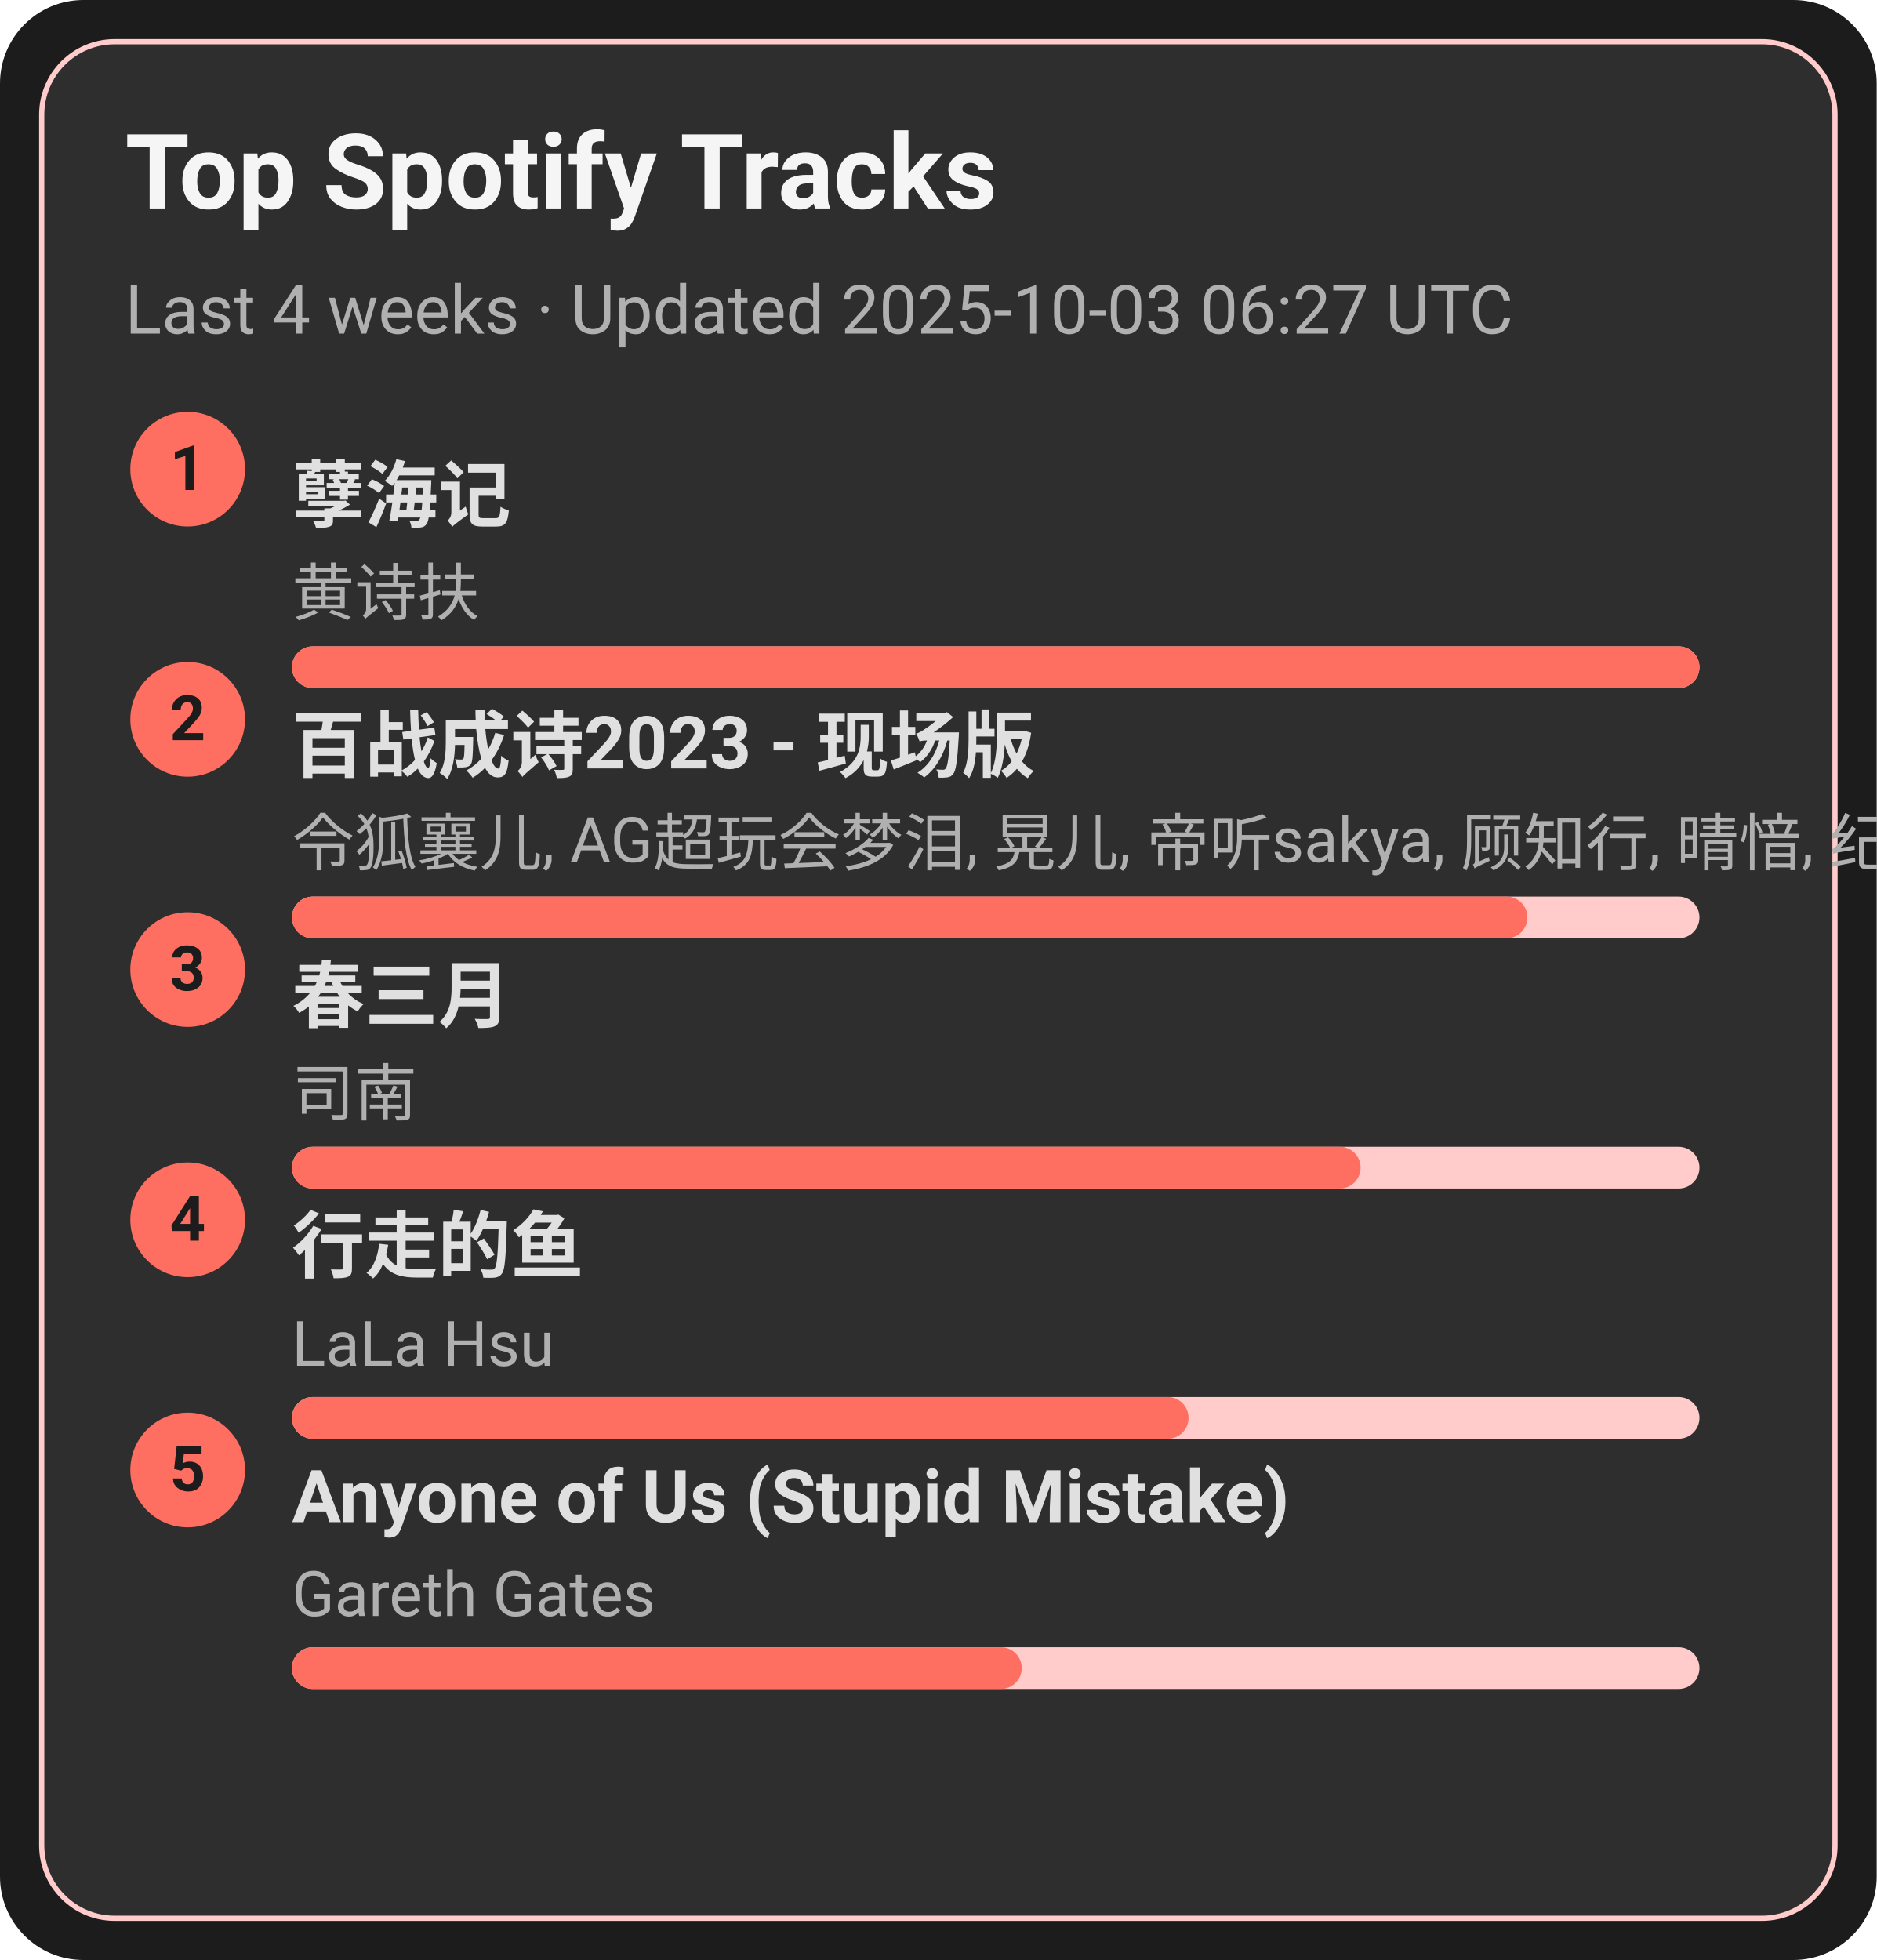
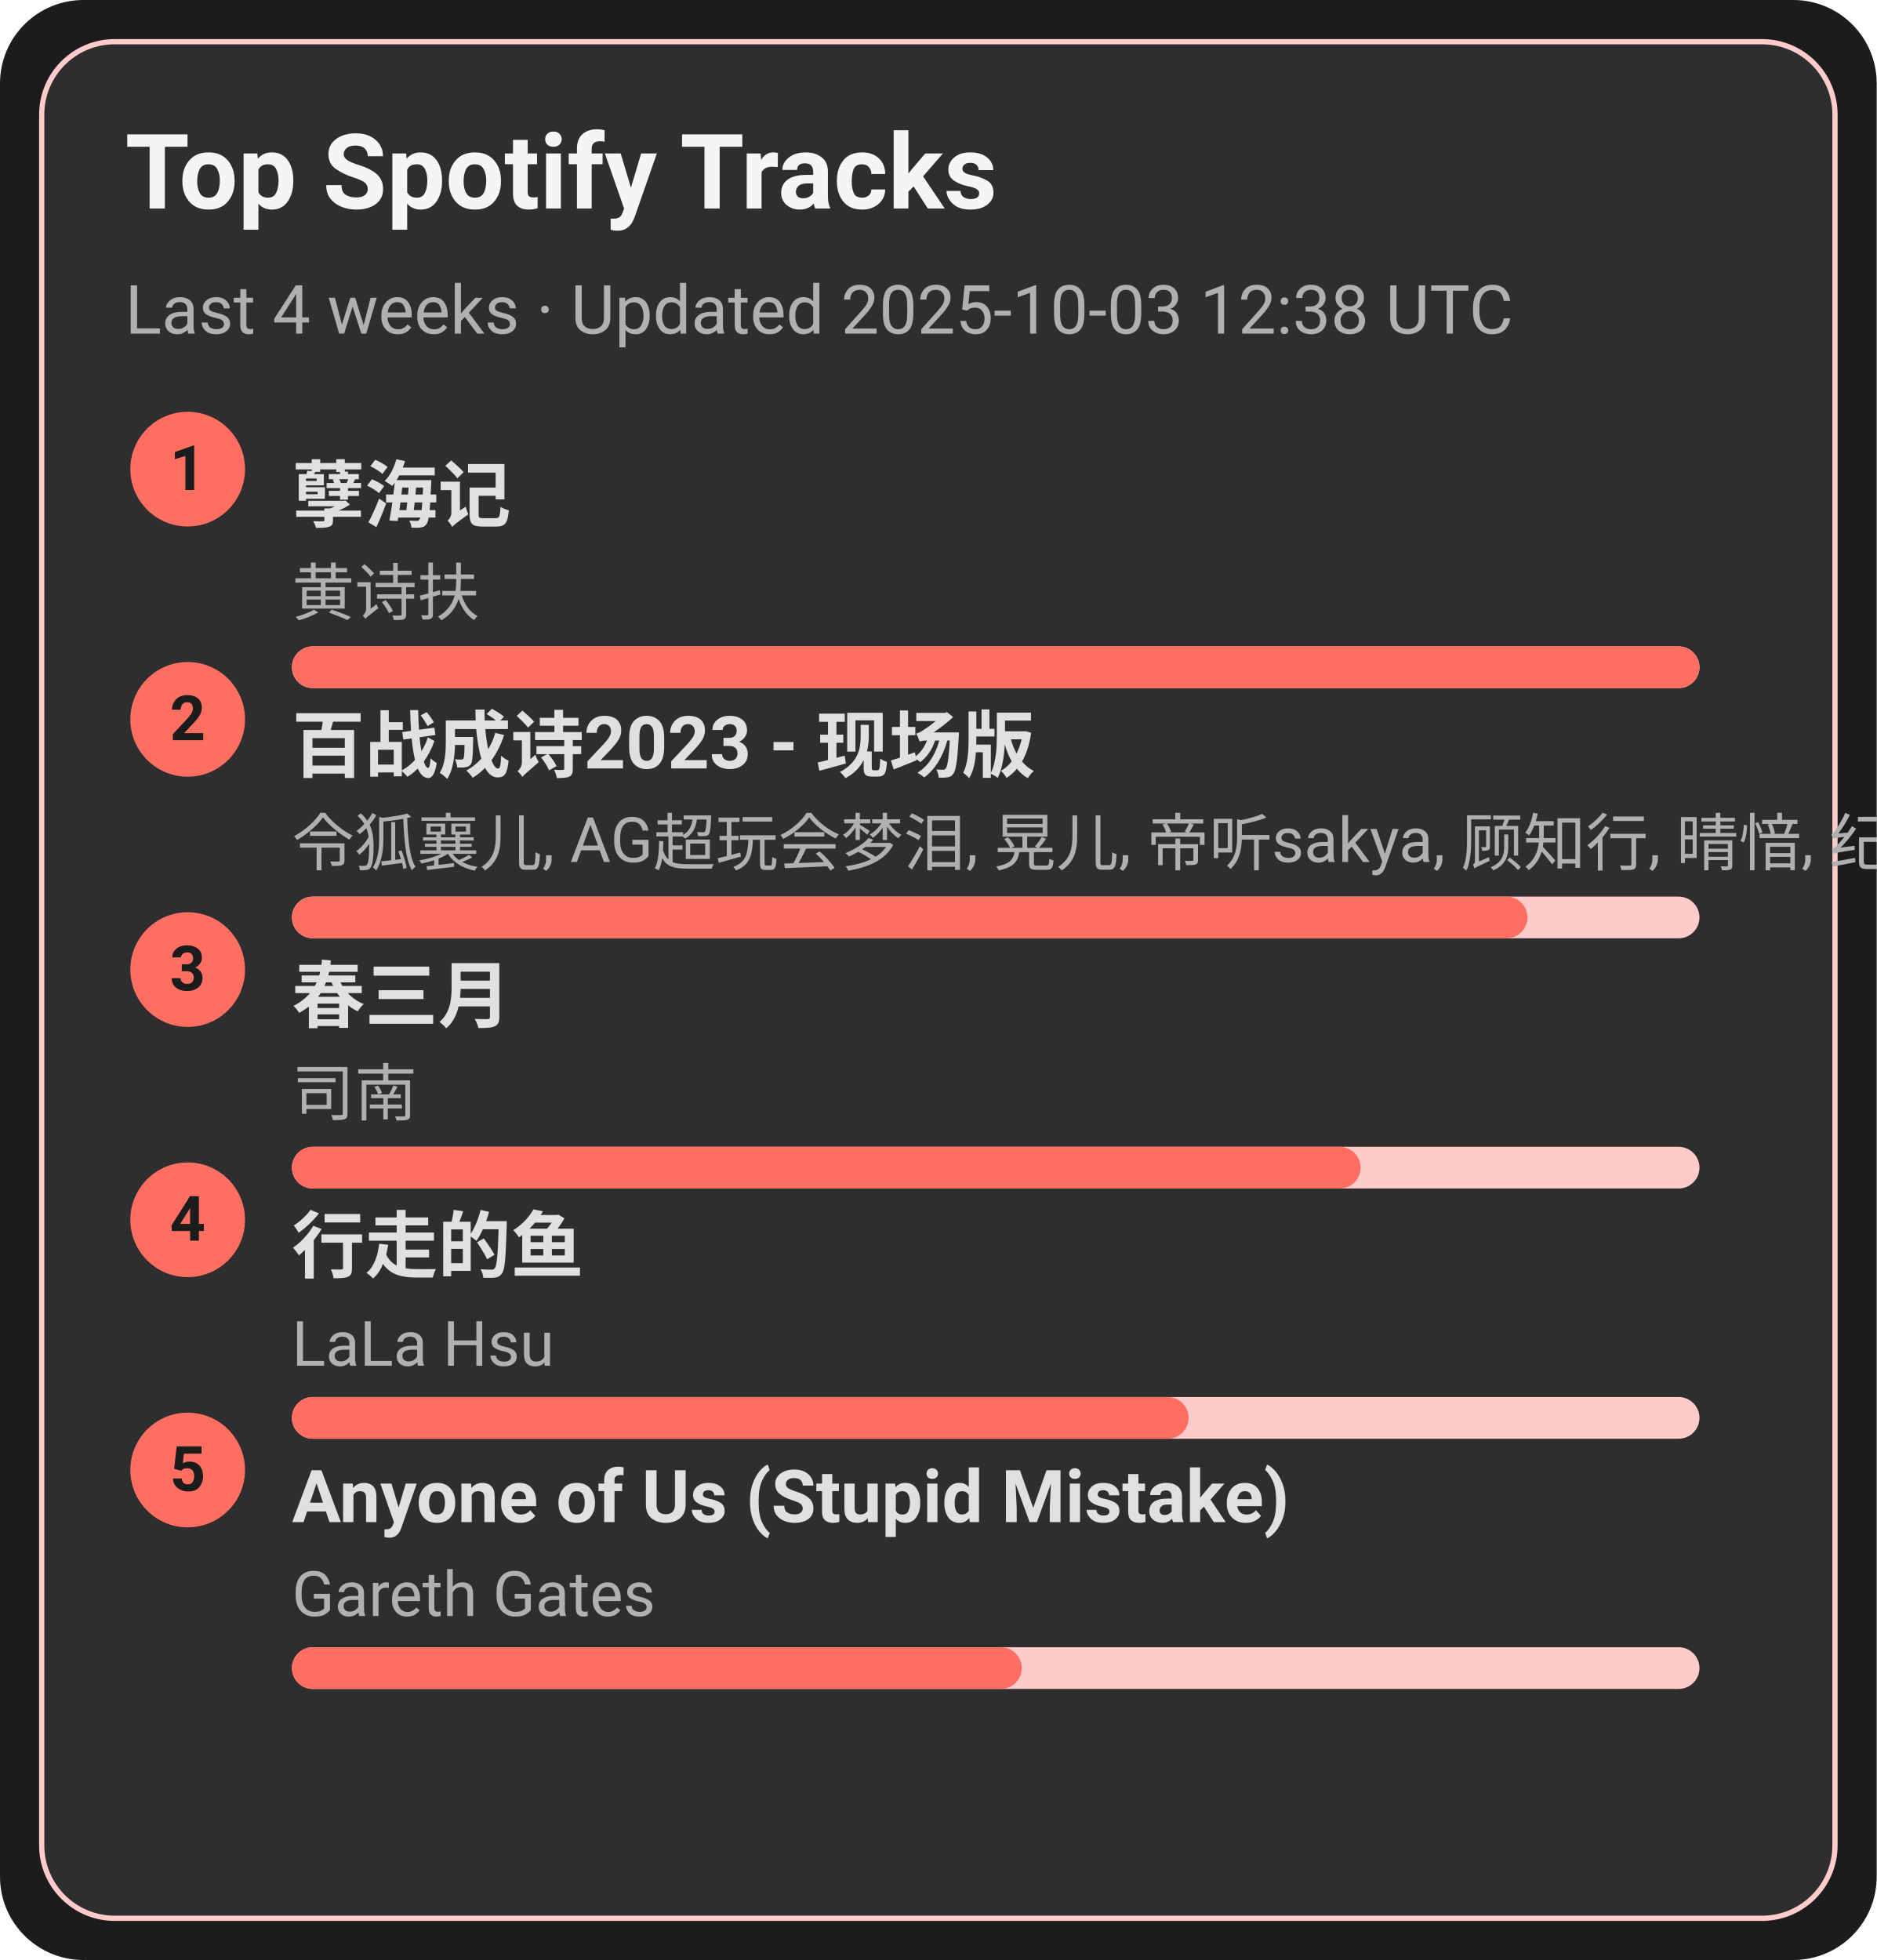
<svg xmlns="http://www.w3.org/2000/svg" width="360" height="376" viewBox="0 0 360 376">
  <style>text{font-family:-apple-system,BlinkMacSystemFont,Segoe UI,Roboto,Ubuntu,Helvetica Neue,Arial,Noto Sans,sans-serif}</style>
  <rect width="360" height="376" rx="16" fill="#1c1c1c" />
  <rect x="8" y="8" width="344" height="360" rx="14" fill="#2e2e2e" stroke="#ffcccb" />
  <text x="24" y="40" font-size="20" fill="#f5f5f5" font-weight="600">Top Spotify Tracks</text>
-   <text x="24" y="64" font-size="13" fill="#b0b0b0">Last 4 weeks · Updated 2025-10-03 06:27 UTC</text>
+   <text x="24" y="64" font-size="13" fill="#b0b0b0">Last 4 weeks · Updated 2025-10-03 12:38 UTC</text>
  <circle cx="36" cy="90" r="11" fill="#ff6f61" />
  <text x="36" y="94" text-anchor="middle" font-size="12" fill="#1c1c1c" font-weight="700">1</text>
  <a href="https://open.spotify.com/track/3eIovUMhirNN6btJbpzNqD" target="_blank" rel="noopener noreferrer">
    <text x="56" y="100" font-size="14" fill="#e0e0e0" font-weight="600">孽海记</text>
  </a>
  <text x="56" y="118" font-size="12" fill="#b0b0b0">黄诗扶</text>
  <rect x="56" y="124" width="270" height="8" rx="4" fill="#ffcccb" />
  <rect x="56" y="124" width="270" height="8" rx="4" fill="#ff6f61" />
  <circle cx="36" cy="138" r="11" fill="#ff6f61" />
  <text x="36" y="142" text-anchor="middle" font-size="12" fill="#1c1c1c" font-weight="700">2</text>
  <a href="https://open.spotify.com/track/2gttnS8fWnDwziLFt2TLEi" target="_blank" rel="noopener noreferrer">
    <text x="56" y="148" font-size="14" fill="#e0e0e0" font-weight="600">百战成诗2023 - 现场版</text>
  </a>
  <text x="56" y="166" font-size="12" fill="#b0b0b0">令狐襄儿, AG超玩会梦泪, 晃儿, 帝听sakya, 顾知行, 晴愔, 纪粹希, 于冬然, 呦猫UNEKO</text>
  <rect x="56" y="172" width="270" height="8" rx="4" fill="#ffcccb" />
  <rect x="56" y="172" width="237" height="8" rx="4" fill="#ff6f61" />
  <circle cx="36" cy="186" r="11" fill="#ff6f61" />
  <text x="36" y="190" text-anchor="middle" font-size="12" fill="#1c1c1c" font-weight="700">3</text>
  <a href="https://open.spotify.com/track/5A9BOP4WTk2UayDlMb8w98" target="_blank" rel="noopener noreferrer">
    <text x="56" y="196" font-size="14" fill="#e0e0e0" font-weight="600">春三月</text>
  </a>
  <text x="56" y="214" font-size="12" fill="#b0b0b0">司南</text>
  <rect x="56" y="220" width="270" height="8" rx="4" fill="#ffcccb" />
  <rect x="56" y="220" width="205" height="8" rx="4" fill="#ff6f61" />
  <circle cx="36" cy="234" r="11" fill="#ff6f61" />
  <text x="36" y="238" text-anchor="middle" font-size="12" fill="#1c1c1c" font-weight="700">4</text>
  <a href="https://open.spotify.com/track/5tGyQ1cWTaHBfZSHWr8AZb" target="_blank" rel="noopener noreferrer">
    <text x="56" y="244" font-size="14" fill="#e0e0e0" font-weight="600">行走的鱼</text>
  </a>
  <text x="56" y="262" font-size="12" fill="#b0b0b0">LaLa Hsu</text>
  <rect x="56" y="268" width="270" height="8" rx="4" fill="#ffcccb" />
  <rect x="56" y="268" width="172" height="8" rx="4" fill="#ff6f61" />
  <circle cx="36" cy="282" r="11" fill="#ff6f61" />
  <text x="36" y="286" text-anchor="middle" font-size="12" fill="#1c1c1c" font-weight="700">5</text>
  <a href="https://open.spotify.com/track/7KZo8AI9F3Vnn3FXEYBL9f" target="_blank" rel="noopener noreferrer">
    <text x="56" y="292" font-size="14" fill="#e0e0e0" font-weight="600">Anyone of Us (Stupid Mistake)</text>
  </a>
  <text x="56" y="310" font-size="12" fill="#b0b0b0">Gareth Gates</text>
  <rect x="56" y="316" width="270" height="8" rx="4" fill="#ffcccb" />
  <rect x="56" y="316" width="140" height="8" rx="4" fill="#ff6f61" />
</svg>
